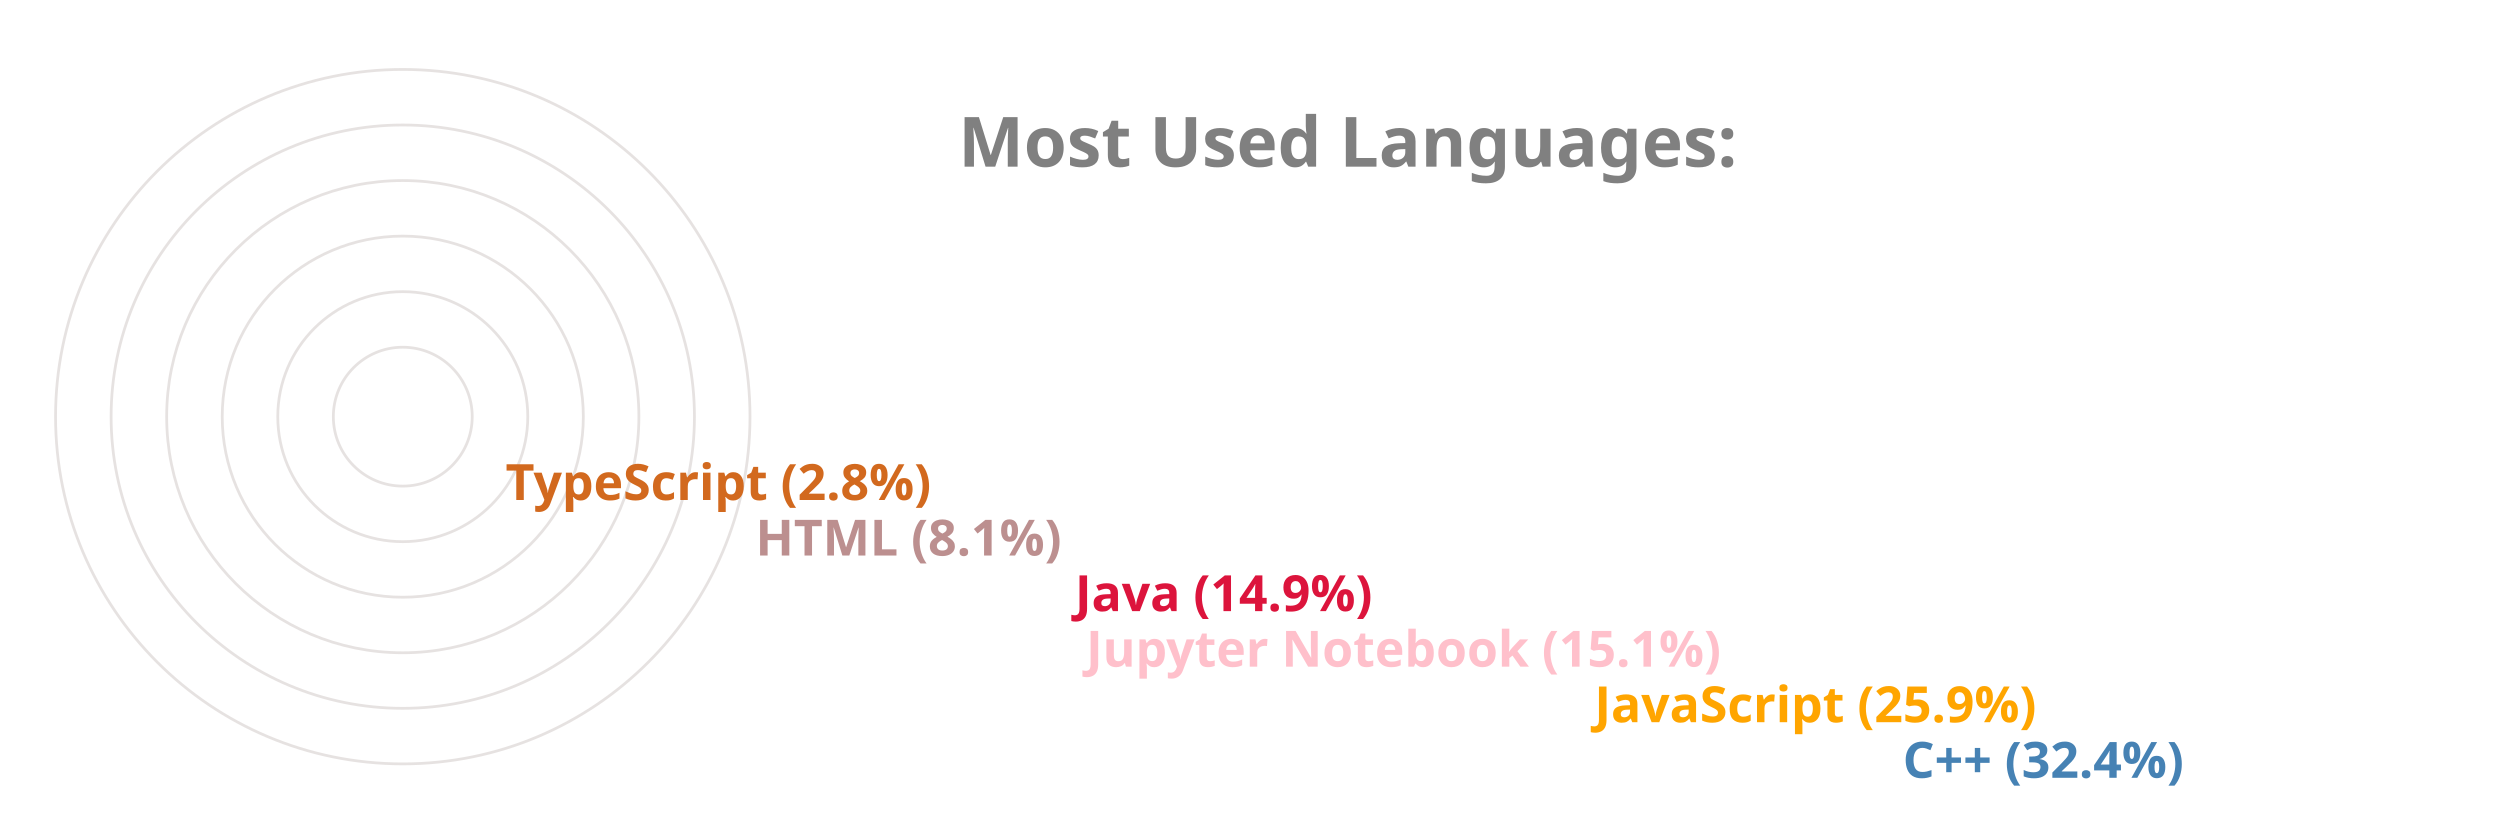
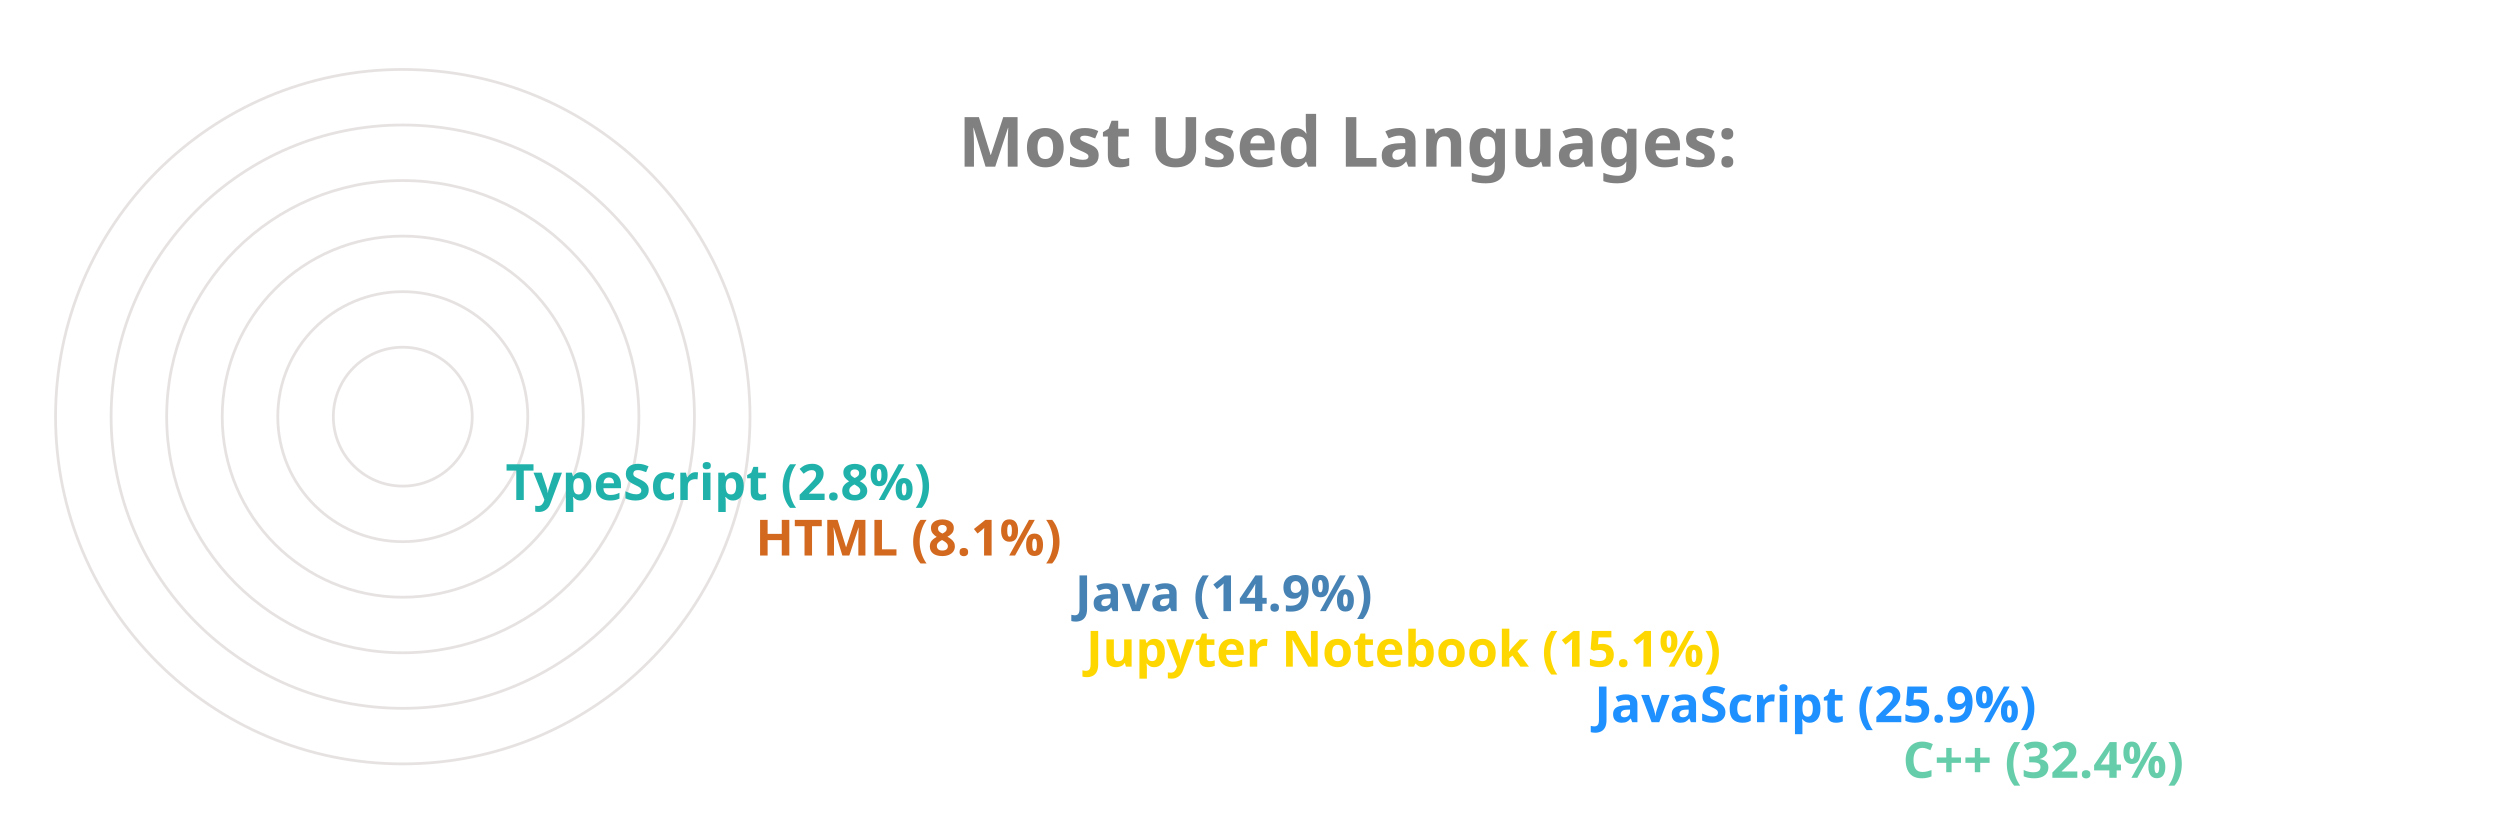
<svg xmlns="http://www.w3.org/2000/svg" viewBox="0 0 650 300" height="200px" width="600px">
  <style>
		.label {
			font: bold 25px sans-serif;
			color: #404040;
			-webkit-text-stroke: 1px white;
	  	}
		.name {
			font: bold 18px sans-serif;
			color: #404040;
	  	}

		.line {
			stroke-dasharray: 1000;
			stroke-dashoffset: 1000;
			animation: dash 3.5s ease-in-out forwards;	
			animation-iteration-count: infinite;
			animation-direction: alternate-reverse;
		}

		.path {
			stroke-dasharray: 1000;
			stroke-dashoffset: 1000;
			animation: dash 3.5s ease-in-out forwards;	
			animation-iteration-count: infinite;
			animation-direction: alternate-reverse;
		}
		  
		@keyframes dash {
			to {
				stroke-dashoffset: 0;
			}
		}

	</style>
  <g stroke="#E6E2E1" fill="none" stroke-width="1">
    <circle cx="20" cy="150" r="125" />
    <circle cx="20" cy="150" r="105" />
    <circle cx="20" cy="150" r="85" />
    <circle cx="20" cy="150" r="65" />
    <circle cx="20" cy="150" r="45" />
    <circle cx="20" cy="150" r="25" />
  </g>
  <g fill="none" stroke-width="20" class="line">
-     <line x2="550" y2="275" x1="20" y1="275" stroke="SteelBlue" />
-     <line x2="439" y2="255" x1="20" y1="255" stroke="Orange" />
-     <line x2="256" y2="235" x1="20" y1="235" stroke="Pink" />
-     <line x2="252" y2="215" x1="20" y1="215" stroke="Crimson" />
-     <line x2="137" y2="195" x1="20" y1="195" stroke="RosyBrown" />
-     <line x2="47" y2="175" x1="20" y1="175" stroke="Chocolate" />
+     <line x2="550" y2="275" x1="20" y1="275" stroke="MediumAquaMarine" />
+     <line x2="439" y2="255" x1="20" y1="255" stroke="DodgerBlue" />
+     <line x2="256" y2="235" x1="20" y1="235" stroke="Gold" />
+     <line x2="252" y2="215" x1="20" y1="215" stroke="SteelBlue" />
+     <line x2="137" y2="195" x1="20" y1="195" stroke="Chocolate" />
+     <line x2="47" y2="175" x1="20" y1="175" stroke="LightSeaGreen" />
  </g>
  <g fill="none" stroke-width="20" stroke-linecap="round" class="path">
-     <path d="M 20 275 A 125 125 45 0 1 -86 83" stroke="SteelBlue" />
-     <path d="M 20 255 A 105 105 45 0 1 -74 103" stroke="Orange" />
-     <path d="M 20 235 A 85 85 45 0 1 -62 128" stroke="Pink" />
-     <path d="M 20 215 A 65 65 45 0 1 -42 133" stroke="Crimson" />
-     <path d="M 20 195 A 45 45 45 0 1 -24 143" stroke="RosyBrown" />
-     <path d="M 20 175 A 25 25 45 0 1 -4 148" stroke="Chocolate" />
+     <path d="M 20 275 A 125 125 45 0 1 -86 83" stroke="MediumAquaMarine" />
+     <path d="M 20 255 A 105 105 45 0 1 -74 103" stroke="DodgerBlue" />
+     <path d="M 20 235 A 85 85 45 0 1 -62 128" stroke="Gold" />
+     <path d="M 20 215 A 65 65 45 0 1 -42 133" stroke="SteelBlue" />
+     <path d="M 20 195 A 45 45 45 0 1 -24 143" stroke="Chocolate" />
+     <path d="M 20 175 A 25 25 45 0 1 -4 148" stroke="LightSeaGreen" />
  </g>
  <g class="name">
-     <text x="560" y="280" fill="SteelBlue">C++ (32.4%)</text>
-     <text x="449" y="260" fill="Orange">JavaScript (25.9%)</text>
-     <text x="266" y="240" fill="Pink">Jupyter Notebook (15.1%)</text>
-     <text x="262" y="220" fill="Crimson">Java (14.9%)</text>
-     <text x="147" y="200" fill="RosyBrown">HTML (8.1%)</text>
-     <text x="57" y="180" fill="Chocolate">TypeScript (2.8%)</text>
+     <text x="560" y="280" fill="MediumAquaMarine">C++ (32.4%)</text>
+     <text x="449" y="260" fill="DodgerBlue">JavaScript (25.9%)</text>
+     <text x="266" y="240" fill="Gold">Jupyter Notebook (15.1%)</text>
+     <text x="262" y="220" fill="SteelBlue">Java (14.9%)</text>
+     <text x="147" y="200" fill="Chocolate">HTML (8.1%)</text>
+     <text x="57" y="180" fill="LightSeaGreen">TypeScript (2.8%)</text>
  </g>
  <g class="label">
    <text x="220" y="60" fill="grey">Most Used Languages:</text>
  </g>
</svg>
